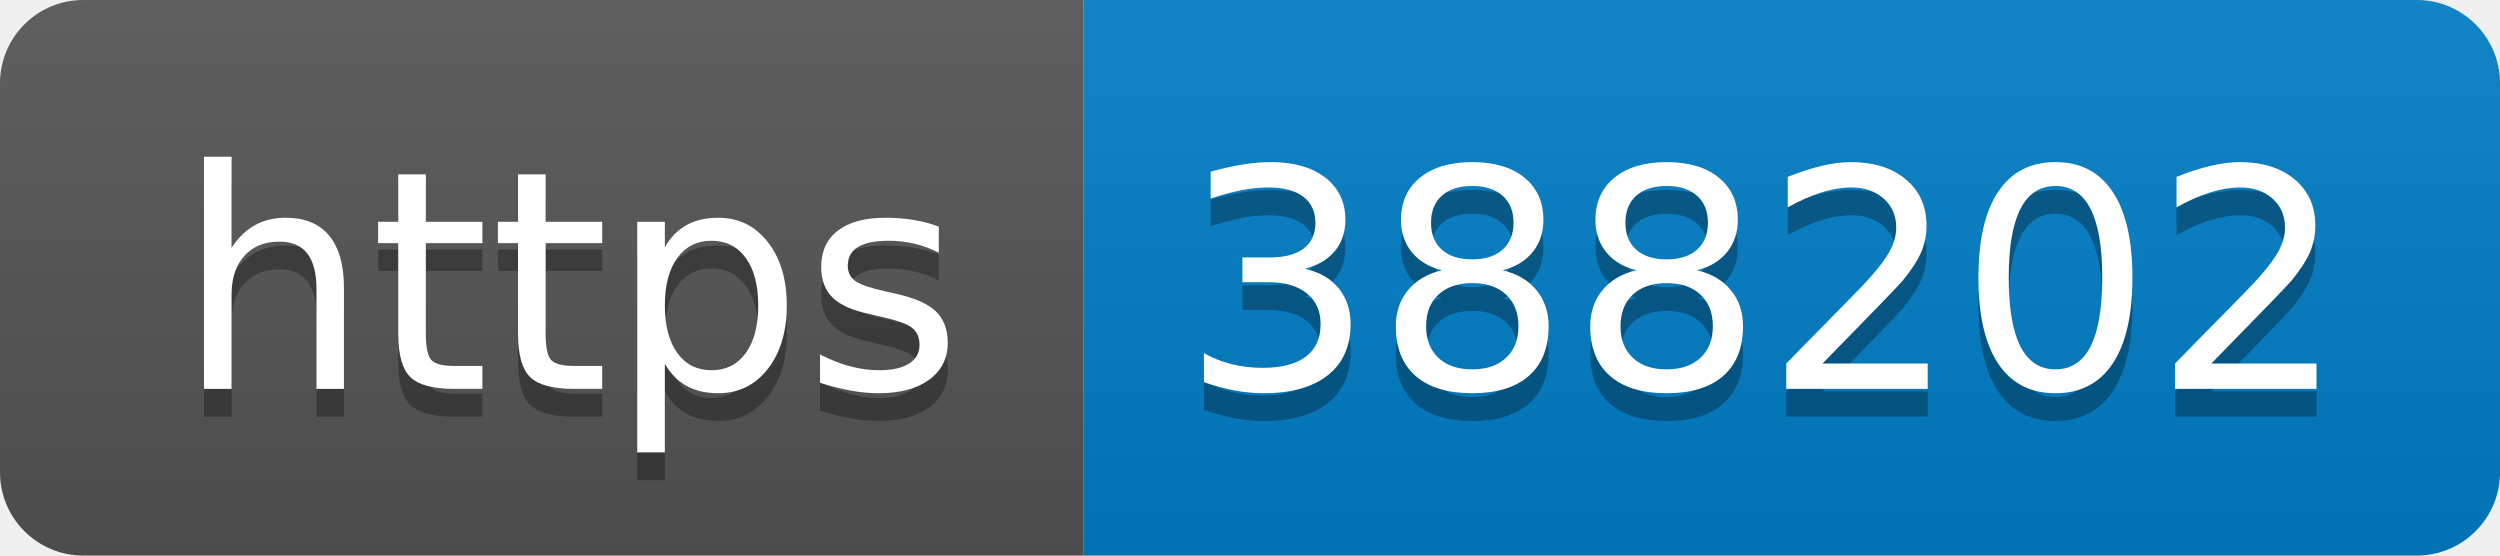
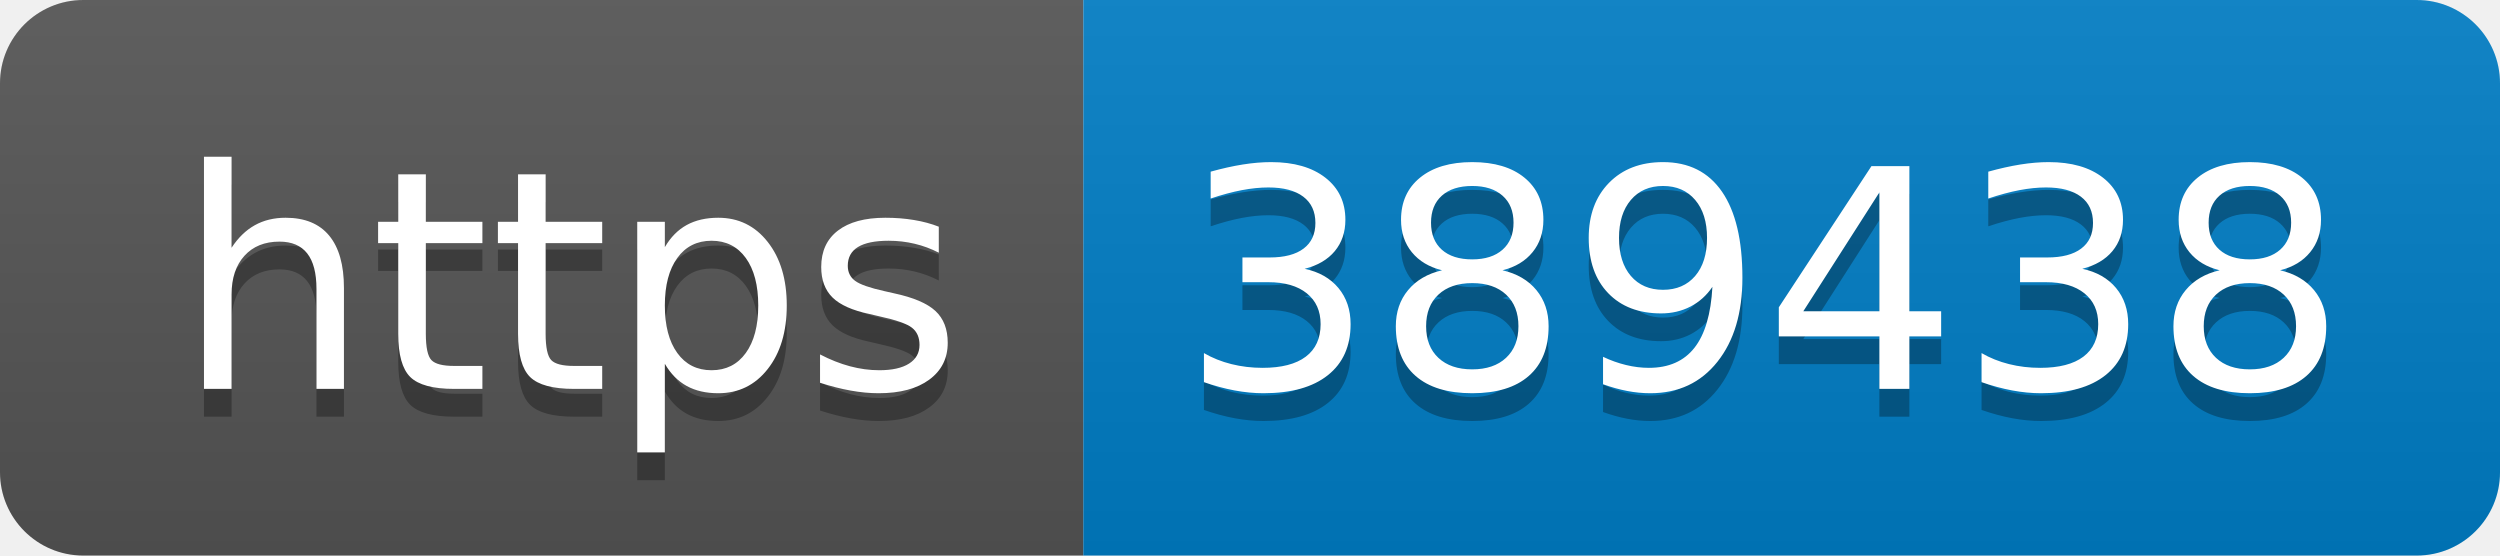
- <svg xmlns="http://www.w3.org/2000/svg" width="90" height="20" role="img" aria-label="https: 388202">
+ <svg xmlns="http://www.w3.org/2000/svg" width="90" height="20" role="img" aria-label="https: 389438">
  <linearGradient id="s" x2="0" y2="100%">
    <stop offset="0" stop-color="#bbb" stop-opacity=".1" />
    <stop offset="1" stop-opacity=".1" />
  </linearGradient>
  <clipPath id="r">
    <rect width="90" height="20" rx="3" fill="#fff" />
  </clipPath>
  <g clip-path="url(#r)">
    <rect width="39" height="20" fill="#555" />
    <rect x="39" width="51" height="20" fill="#007ec6" />
    <rect width="90" height="20" fill="url(#s)" />
  </g>
  <g fill="#fff" text-anchor="middle" font-family="Verdana,Geneva,DejaVu Sans,sans-serif" text-rendering="geometricPrecision" font-size="110">
    <text aria-hidden="true" x="205" y="150" fill="#010101" fill-opacity=".3" transform="scale(.1)" textLength="290">https</text>
    <text x="205" y="140" transform="scale(.1)" fill="#fff" textLength="290">https</text>
-     <text aria-hidden="true" x="635" y="150" fill="#010101" fill-opacity=".3" transform="scale(.1)" textLength="410">388202</text>
-     <text x="635" y="140" transform="scale(.1)" fill="#fff" textLength="410">388202</text>
+     <text aria-hidden="true" x="635" y="150" fill="#010101" fill-opacity=".3" transform="scale(.1)" textLength="410">389438</text>
+     <text x="635" y="140" transform="scale(.1)" fill="#fff" textLength="410">389438</text>
  </g>
</svg>
